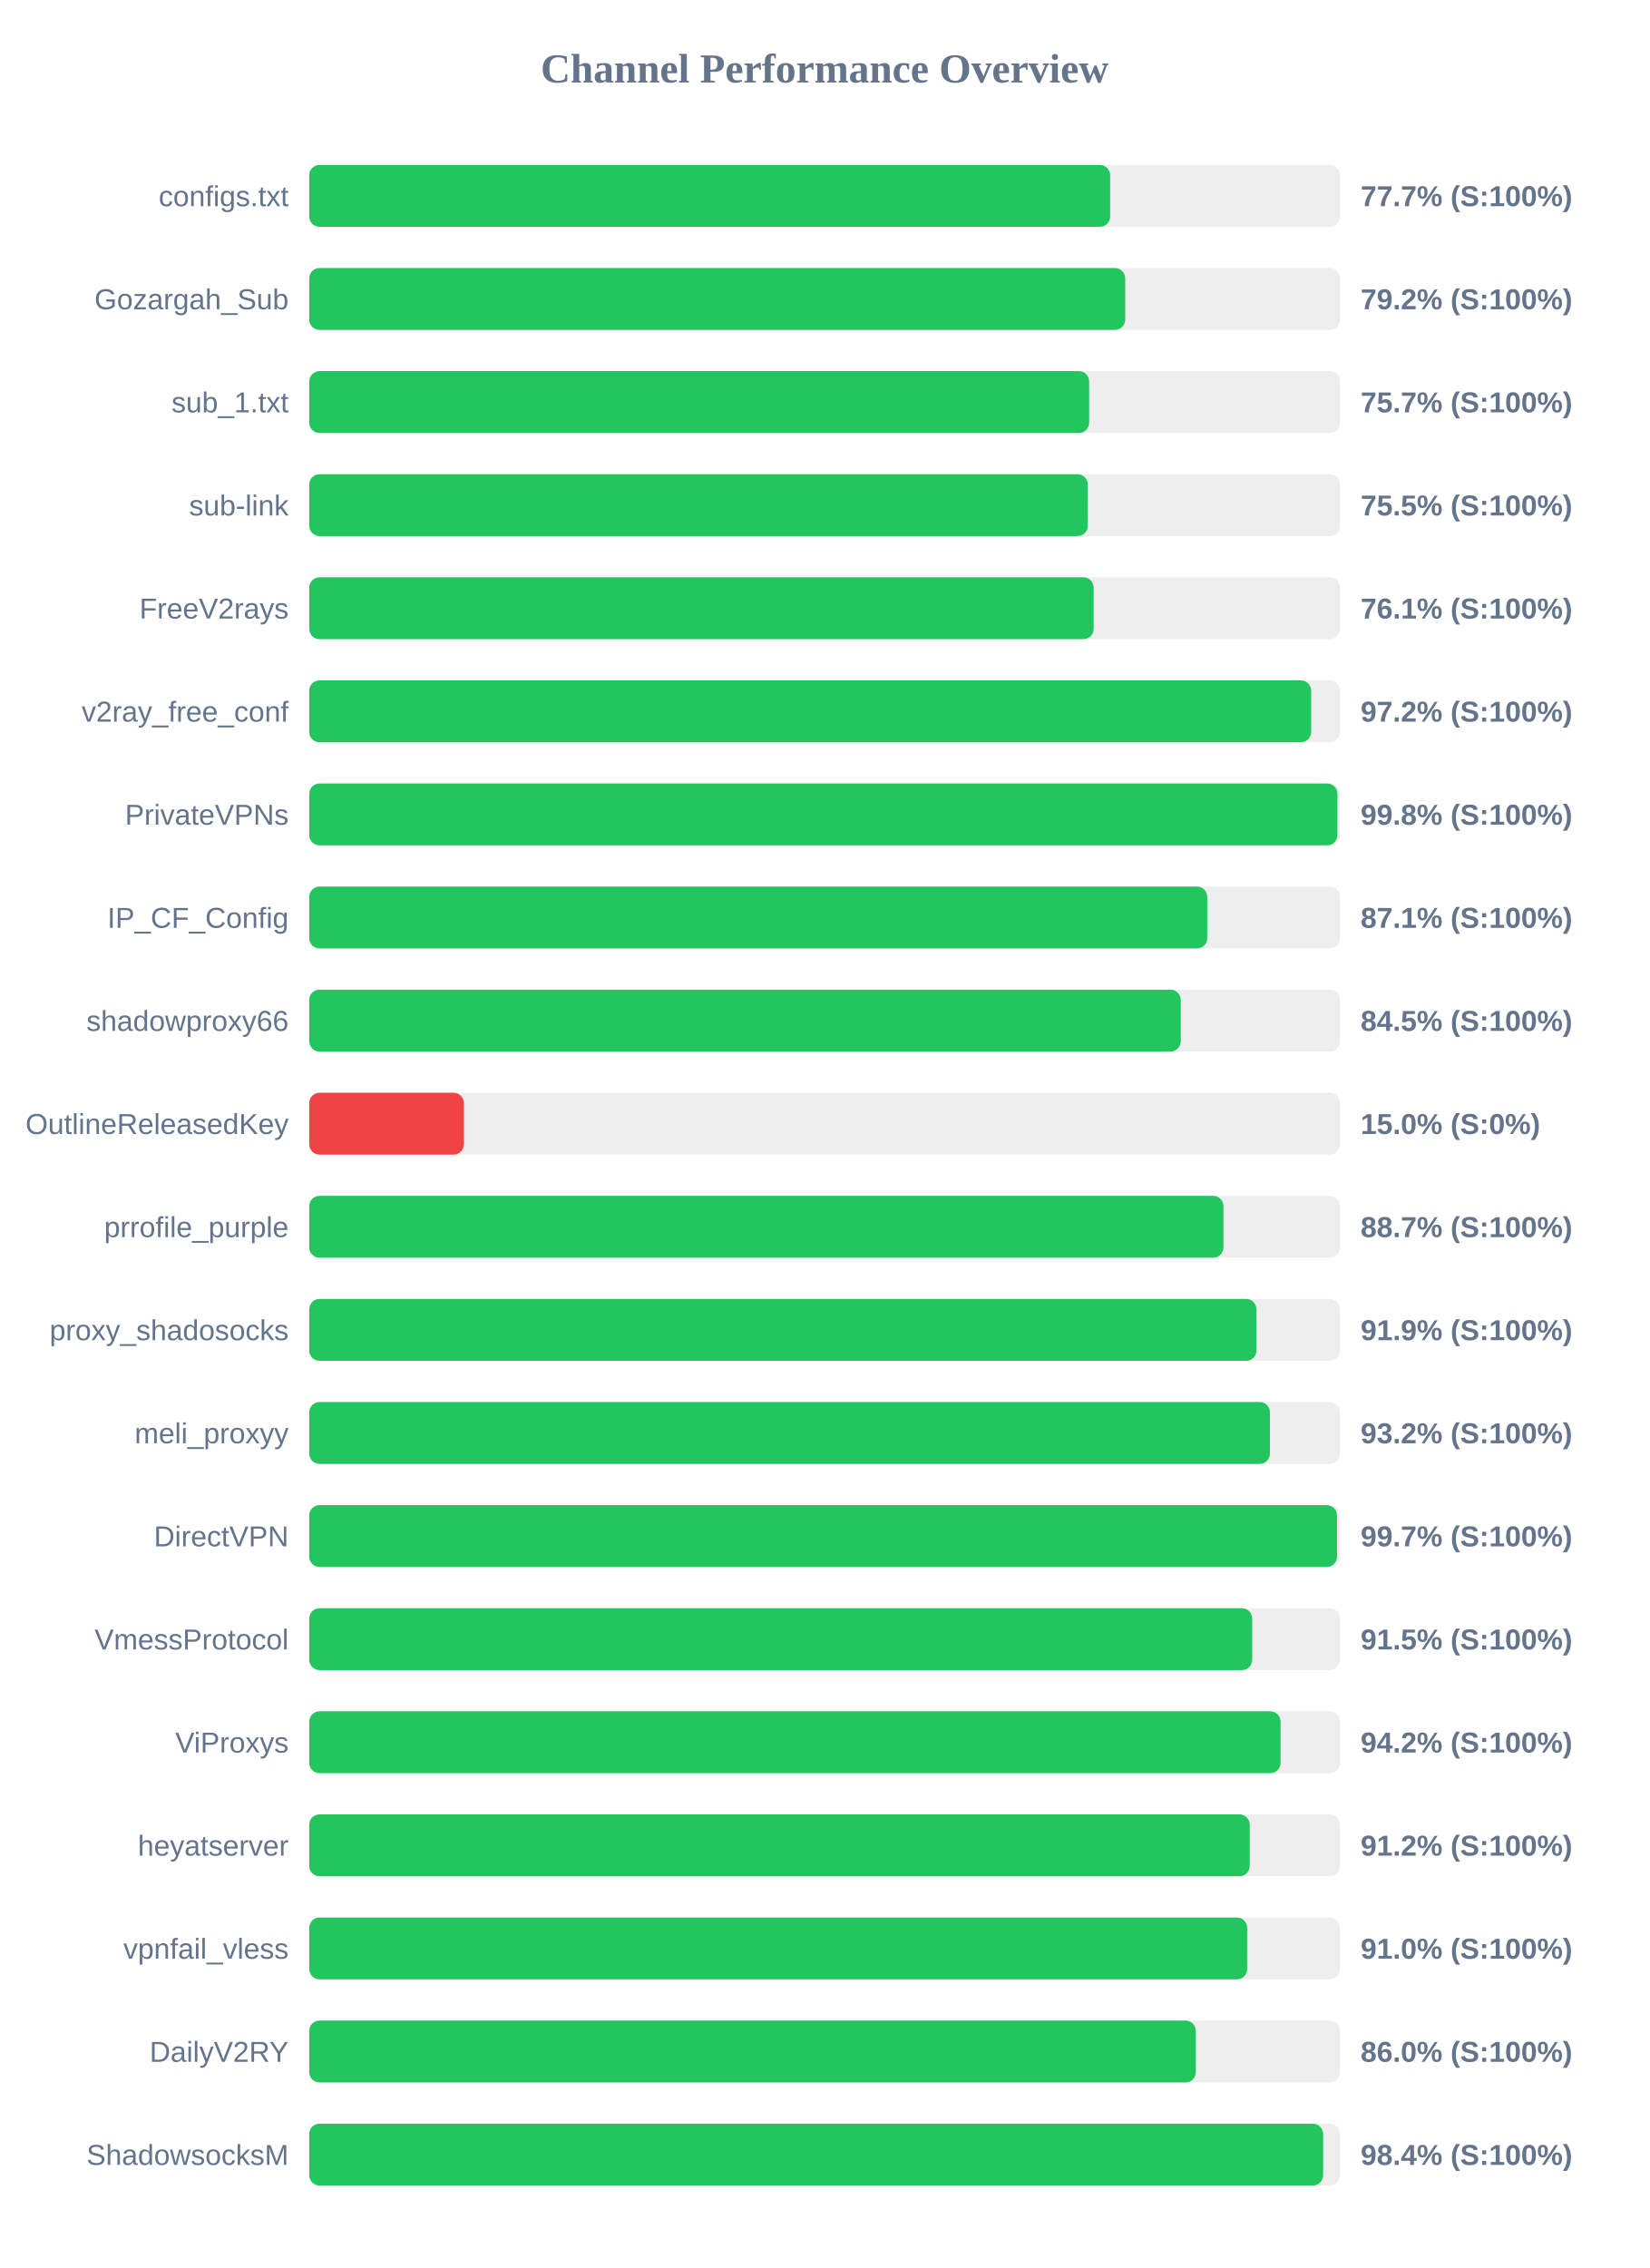
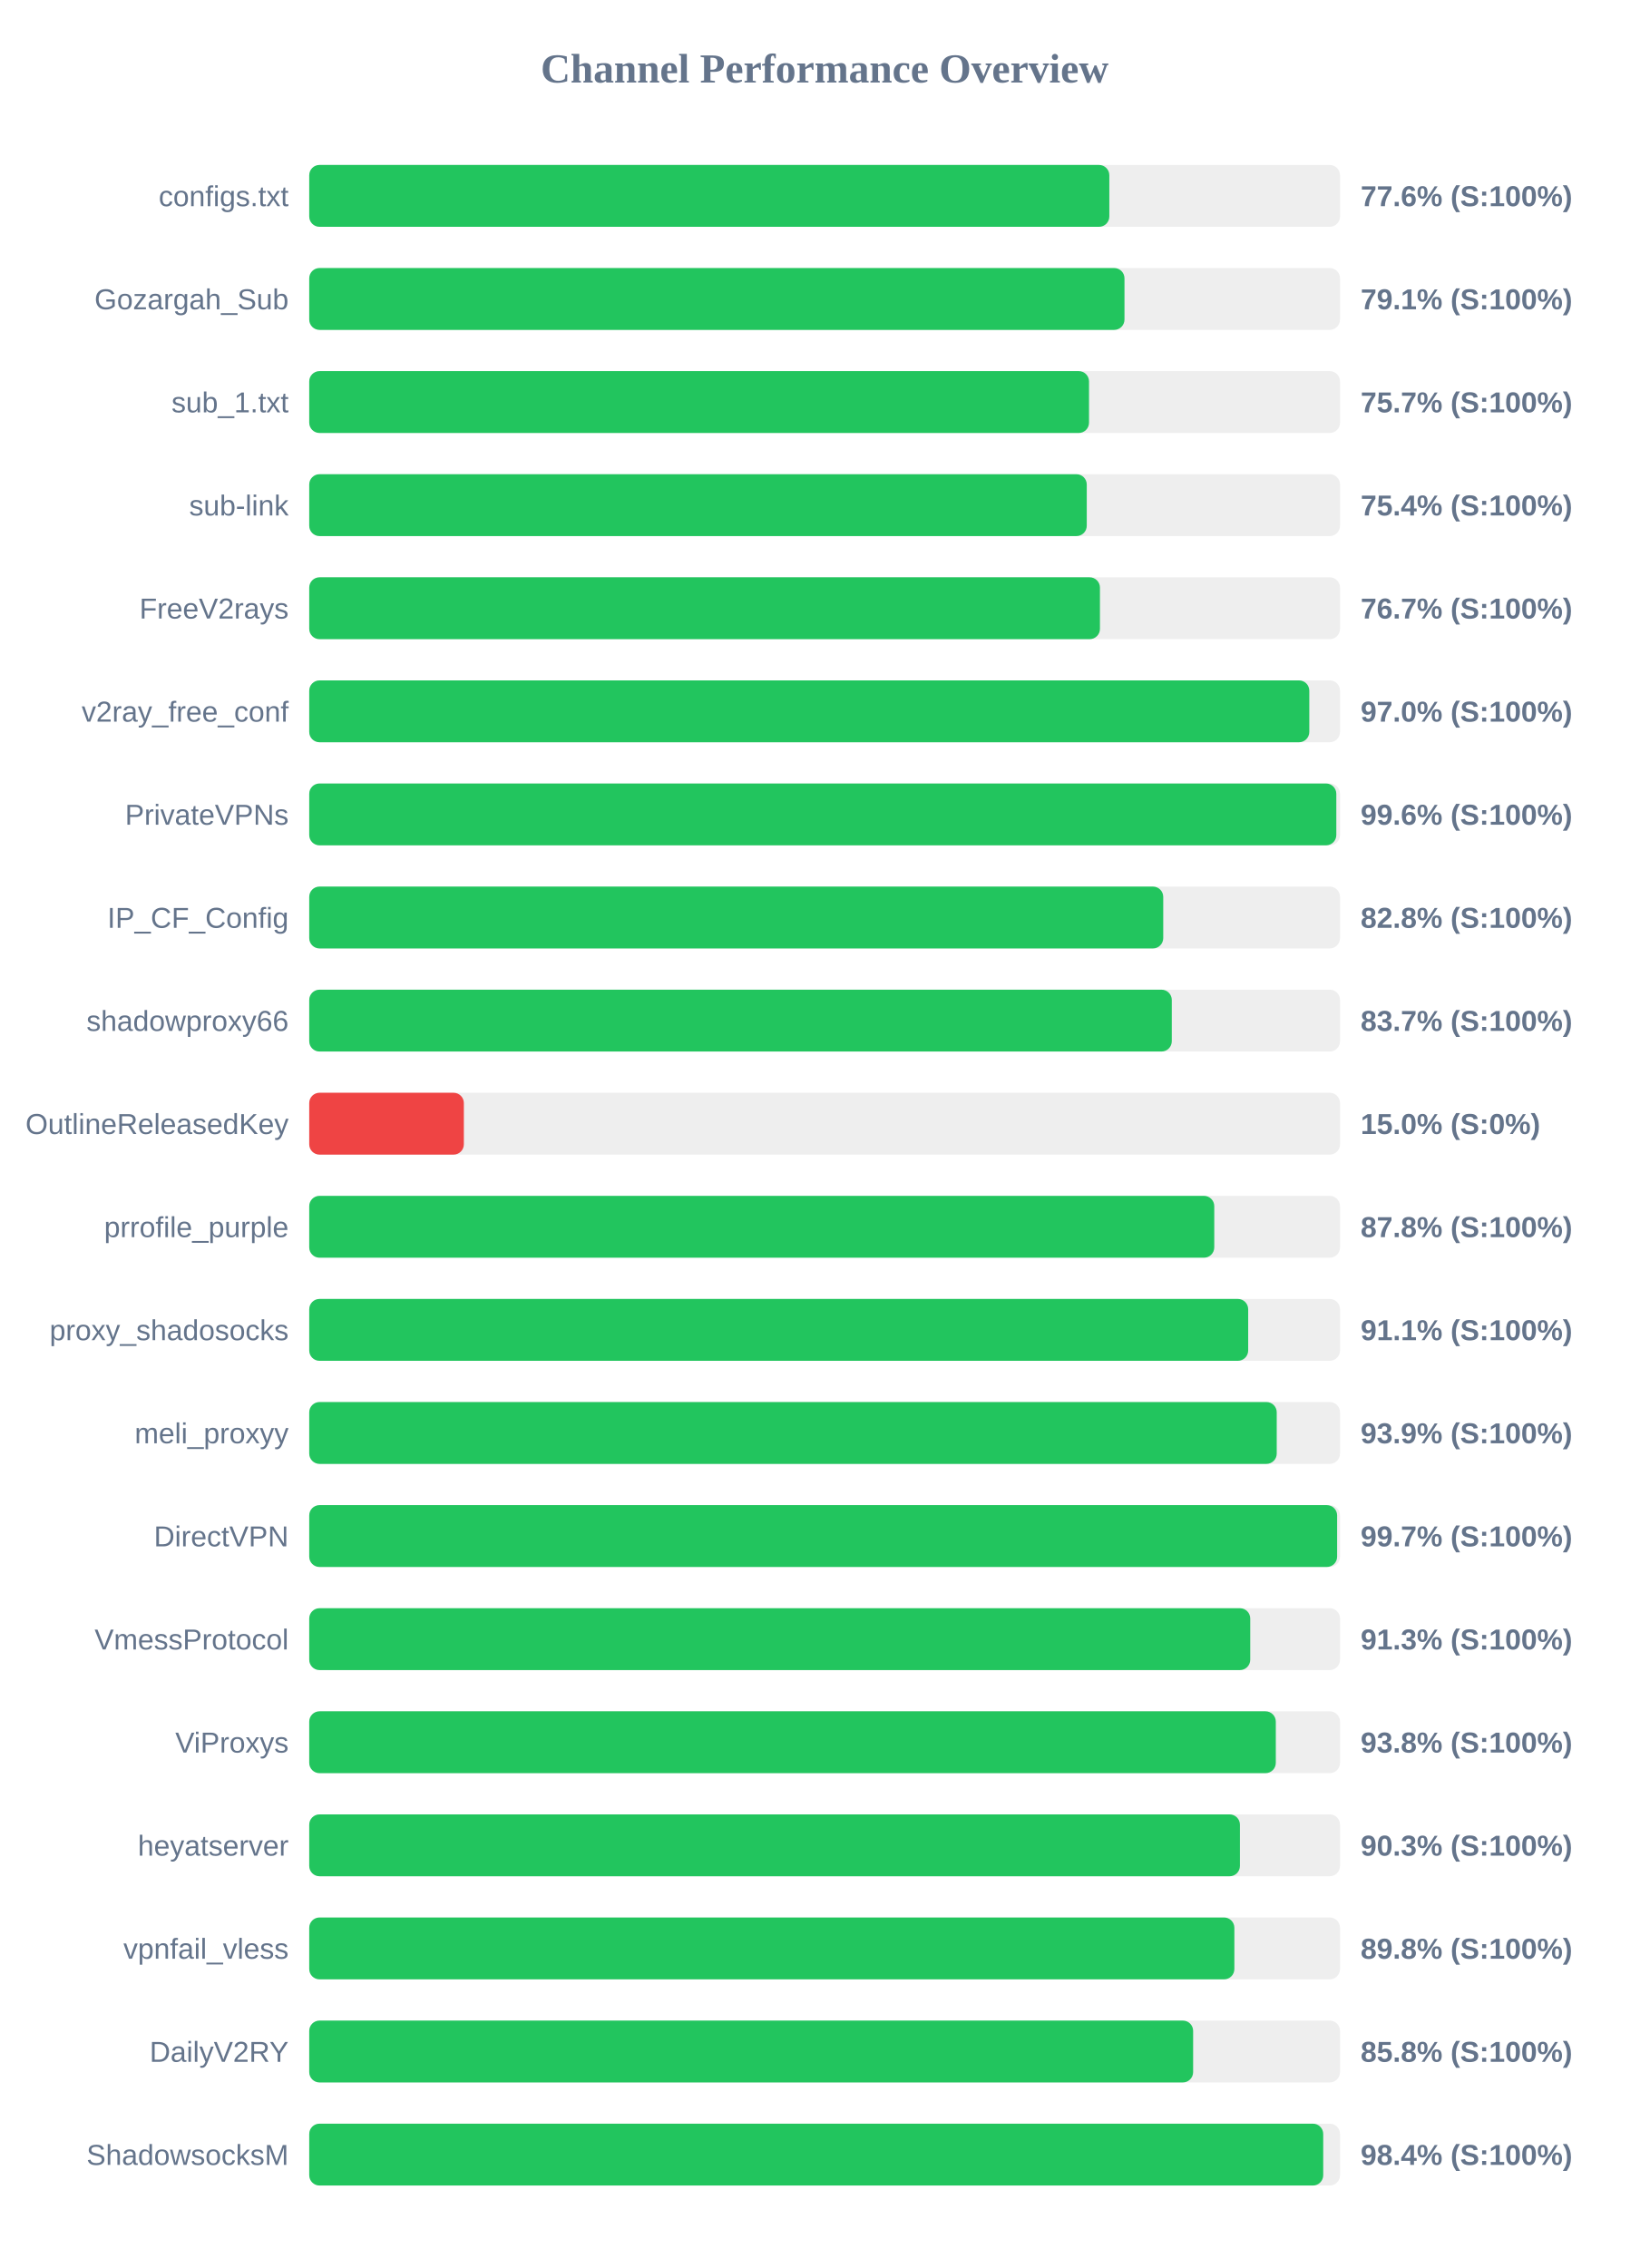
<svg xmlns="http://www.w3.org/2000/svg" width="800" height="1100" version="1.1">
  <style>
        .row { font: 14px Arial; fill: #64748b; }
        .score { font: bold 14px Arial; fill: #64748b; }
    </style>
  <text x="400" y="40" text-anchor="middle" font-size="20px" font-weight="bold" fill="#64748b">Channel Performance Overview</text>
  <rect x="150" y="80" width="500" height="30" fill="#eee" rx="5" />
-   <rect x="150" y="80" width="388.5" height="30" fill="#22c55e" rx="5" />
+   <rect x="150" y="80" width="388.1" height="30" fill="#22c55e" rx="5" />
  <text x="140" y="100" text-anchor="end" class="row">configs.txt</text>
-   <text x="660" y="100" text-anchor="start" class="score">77.7% (S:100%)</text>
+   <text x="660" y="100" text-anchor="start" class="score">77.6% (S:100%)</text>
  <rect x="150" y="130" width="500" height="30" fill="#eee" rx="5" />
-   <rect x="150" y="130" width="395.8" height="30" fill="#22c55e" rx="5" />
+   <rect x="150" y="130" width="395.45" height="30" fill="#22c55e" rx="5" />
  <text x="140" y="150" text-anchor="end" class="row">Gozargah_Sub</text>
-   <text x="660" y="150" text-anchor="start" class="score">79.2% (S:100%)</text>
+   <text x="660" y="150" text-anchor="start" class="score">79.1% (S:100%)</text>
  <rect x="150" y="180" width="500" height="30" fill="#eee" rx="5" />
-   <rect x="150" y="180" width="378.3" height="30" fill="#22c55e" rx="5" />
+   <rect x="150" y="180" width="378.25" height="30" fill="#22c55e" rx="5" />
  <text x="140" y="200" text-anchor="end" class="row">sub_1.txt</text>
  <text x="660" y="200" text-anchor="start" class="score">75.7% (S:100%)</text>
  <rect x="150" y="230" width="500" height="30" fill="#eee" rx="5" />
-   <rect x="150" y="230" width="377.65" height="30" fill="#22c55e" rx="5" />
+   <rect x="150" y="230" width="377.15" height="30" fill="#22c55e" rx="5" />
  <text x="140" y="250" text-anchor="end" class="row">sub-link</text>
-   <text x="660" y="250" text-anchor="start" class="score">75.5% (S:100%)</text>
+   <text x="660" y="250" text-anchor="start" class="score">75.4% (S:100%)</text>
  <rect x="150" y="280" width="500" height="30" fill="#eee" rx="5" />
-   <rect x="150" y="280" width="380.5" height="30" fill="#22c55e" rx="5" />
+   <rect x="150" y="280" width="383.55" height="30" fill="#22c55e" rx="5" />
  <text x="140" y="300" text-anchor="end" class="row">FreeV2rays</text>
-   <text x="660" y="300" text-anchor="start" class="score">76.1% (S:100%)</text>
+   <text x="660" y="300" text-anchor="start" class="score">76.7% (S:100%)</text>
  <rect x="150" y="330" width="500" height="30" fill="#eee" rx="5" />
-   <rect x="150" y="330" width="486.0" height="30" fill="#22c55e" rx="5" />
+   <rect x="150" y="330" width="485.1" height="30" fill="#22c55e" rx="5" />
  <text x="140" y="350" text-anchor="end" class="row">v2ray_free_conf</text>
-   <text x="660" y="350" text-anchor="start" class="score">97.2% (S:100%)</text>
+   <text x="660" y="350" text-anchor="start" class="score">97.0% (S:100%)</text>
  <rect x="150" y="380" width="500" height="30" fill="#eee" rx="5" />
-   <rect x="150" y="380" width="498.75" height="30" fill="#22c55e" rx="5" />
+   <rect x="150" y="380" width="498.2" height="30" fill="#22c55e" rx="5" />
  <text x="140" y="400" text-anchor="end" class="row">PrivateVPNs</text>
-   <text x="660" y="400" text-anchor="start" class="score">99.8% (S:100%)</text>
+   <text x="660" y="400" text-anchor="start" class="score">99.6% (S:100%)</text>
  <rect x="150" y="430" width="500" height="30" fill="#eee" rx="5" />
-   <rect x="150" y="430" width="435.6" height="30" fill="#22c55e" rx="5" />
+   <rect x="150" y="430" width="414.25" height="30" fill="#22c55e" rx="5" />
  <text x="140" y="450" text-anchor="end" class="row">IP_CF_Config</text>
-   <text x="660" y="450" text-anchor="start" class="score">87.1% (S:100%)</text>
+   <text x="660" y="450" text-anchor="start" class="score">82.8% (S:100%)</text>
  <rect x="150" y="480" width="500" height="30" fill="#eee" rx="5" />
-   <rect x="150" y="480" width="422.75" height="30" fill="#22c55e" rx="5" />
+   <rect x="150" y="480" width="418.4" height="30" fill="#22c55e" rx="5" />
  <text x="140" y="500" text-anchor="end" class="row">shadowproxy66</text>
-   <text x="660" y="500" text-anchor="start" class="score">84.5% (S:100%)</text>
+   <text x="660" y="500" text-anchor="start" class="score">83.7% (S:100%)</text>
  <rect x="150" y="530" width="500" height="30" fill="#eee" rx="5" />
  <rect x="150" y="530" width="75.0" height="30" fill="#ef4444" rx="5" />
  <text x="140" y="550" text-anchor="end" class="row">OutlineReleasedKey</text>
  <text x="660" y="550" text-anchor="start" class="score">15.0% (S:0%)</text>
  <rect x="150" y="580" width="500" height="30" fill="#eee" rx="5" />
-   <rect x="150" y="580" width="443.45" height="30" fill="#22c55e" rx="5" />
+   <rect x="150" y="580" width="439.0" height="30" fill="#22c55e" rx="5" />
  <text x="140" y="600" text-anchor="end" class="row">prrofile_purple</text>
-   <text x="660" y="600" text-anchor="start" class="score">88.7% (S:100%)</text>
+   <text x="660" y="600" text-anchor="start" class="score">87.8% (S:100%)</text>
  <rect x="150" y="630" width="500" height="30" fill="#eee" rx="5" />
-   <rect x="150" y="630" width="459.45" height="30" fill="#22c55e" rx="5" />
+   <rect x="150" y="630" width="455.45" height="30" fill="#22c55e" rx="5" />
  <text x="140" y="650" text-anchor="end" class="row">proxy_shadosocks</text>
-   <text x="660" y="650" text-anchor="start" class="score">91.9% (S:100%)</text>
+   <text x="660" y="650" text-anchor="start" class="score">91.1% (S:100%)</text>
  <rect x="150" y="680" width="500" height="30" fill="#eee" rx="5" />
-   <rect x="150" y="680" width="466.0" height="30" fill="#22c55e" rx="5" />
+   <rect x="150" y="680" width="469.3" height="30" fill="#22c55e" rx="5" />
  <text x="140" y="700" text-anchor="end" class="row">meli_proxyy</text>
-   <text x="660" y="700" text-anchor="start" class="score">93.2% (S:100%)</text>
+   <text x="660" y="700" text-anchor="start" class="score">93.9% (S:100%)</text>
  <rect x="150" y="730" width="500" height="30" fill="#eee" rx="5" />
-   <rect x="150" y="730" width="498.55" height="30" fill="#22c55e" rx="5" />
+   <rect x="150" y="730" width="498.6" height="30" fill="#22c55e" rx="5" />
  <text x="140" y="750" text-anchor="end" class="row">DirectVPN</text>
  <text x="660" y="750" text-anchor="start" class="score">99.7% (S:100%)</text>
  <rect x="150" y="780" width="500" height="30" fill="#eee" rx="5" />
-   <rect x="150" y="780" width="457.4" height="30" fill="#22c55e" rx="5" />
+   <rect x="150" y="780" width="456.45" height="30" fill="#22c55e" rx="5" />
  <text x="140" y="800" text-anchor="end" class="row">VmessProtocol</text>
-   <text x="660" y="800" text-anchor="start" class="score">91.5% (S:100%)</text>
+   <text x="660" y="800" text-anchor="start" class="score">91.3% (S:100%)</text>
  <rect x="150" y="830" width="500" height="30" fill="#eee" rx="5" />
-   <rect x="150" y="830" width="471.15" height="30" fill="#22c55e" rx="5" />
+   <rect x="150" y="830" width="468.85" height="30" fill="#22c55e" rx="5" />
  <text x="140" y="850" text-anchor="end" class="row">ViProxys</text>
-   <text x="660" y="850" text-anchor="start" class="score">94.2% (S:100%)</text>
+   <text x="660" y="850" text-anchor="start" class="score">93.8% (S:100%)</text>
  <rect x="150" y="880" width="500" height="30" fill="#eee" rx="5" />
-   <rect x="150" y="880" width="456.2" height="30" fill="#22c55e" rx="5" />
+   <rect x="150" y="880" width="451.45" height="30" fill="#22c55e" rx="5" />
  <text x="140" y="900" text-anchor="end" class="row">heyatserver</text>
-   <text x="660" y="900" text-anchor="start" class="score">91.2% (S:100%)</text>
+   <text x="660" y="900" text-anchor="start" class="score">90.3% (S:100%)</text>
  <rect x="150" y="930" width="500" height="30" fill="#eee" rx="5" />
-   <rect x="150" y="930" width="454.95" height="30" fill="#22c55e" rx="5" />
+   <rect x="150" y="930" width="448.75" height="30" fill="#22c55e" rx="5" />
  <text x="140" y="950" text-anchor="end" class="row">vpnfail_vless</text>
-   <text x="660" y="950" text-anchor="start" class="score">91.0% (S:100%)</text>
+   <text x="660" y="950" text-anchor="start" class="score">89.8% (S:100%)</text>
  <rect x="150" y="980" width="500" height="30" fill="#eee" rx="5" />
-   <rect x="150" y="980" width="430.05" height="30" fill="#22c55e" rx="5" />
+   <rect x="150" y="980" width="428.75" height="30" fill="#22c55e" rx="5" />
  <text x="140" y="1000" text-anchor="end" class="row">DailyV2RY</text>
-   <text x="660" y="1000" text-anchor="start" class="score">86.0% (S:100%)</text>
+   <text x="660" y="1000" text-anchor="start" class="score">85.8% (S:100%)</text>
  <rect x="150" y="1030" width="500" height="30" fill="#eee" rx="5" />
-   <rect x="150" y="1030" width="491.8" height="30" fill="#22c55e" rx="5" />
+   <rect x="150" y="1030" width="491.85" height="30" fill="#22c55e" rx="5" />
  <text x="140" y="1050" text-anchor="end" class="row">ShadowsocksM</text>
  <text x="660" y="1050" text-anchor="start" class="score">98.4% (S:100%)</text>
</svg>
